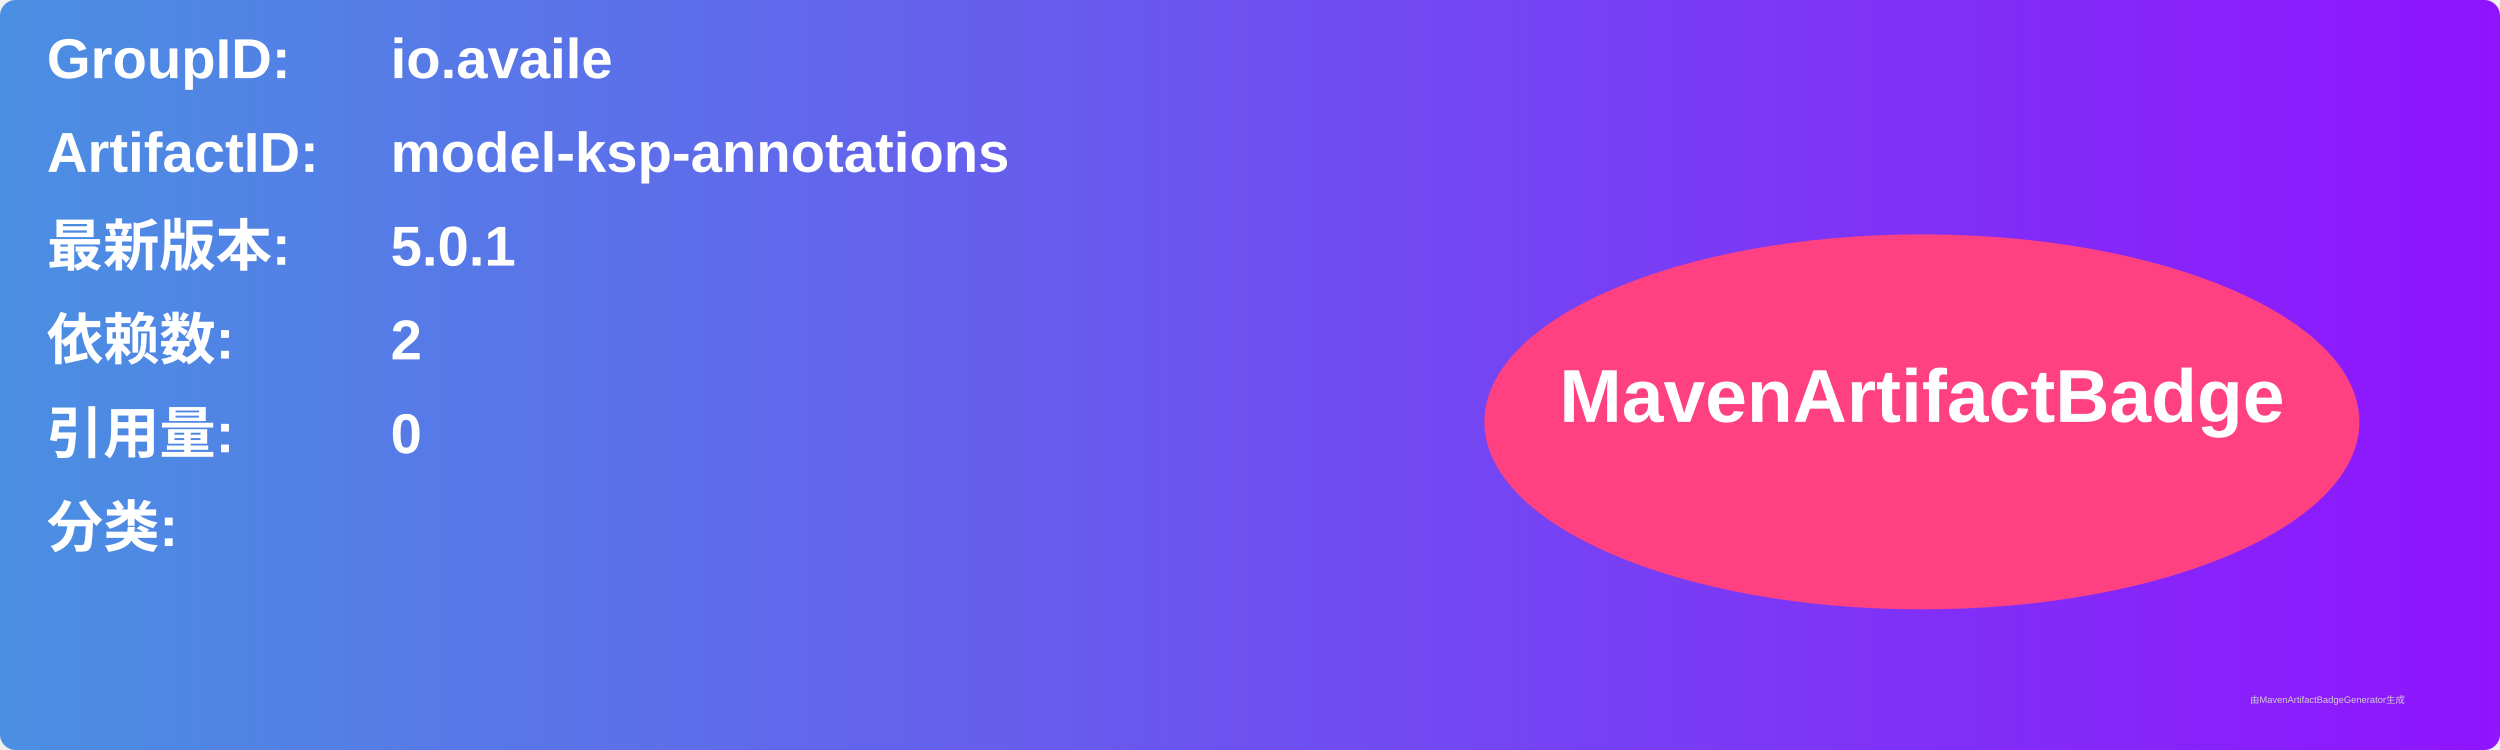
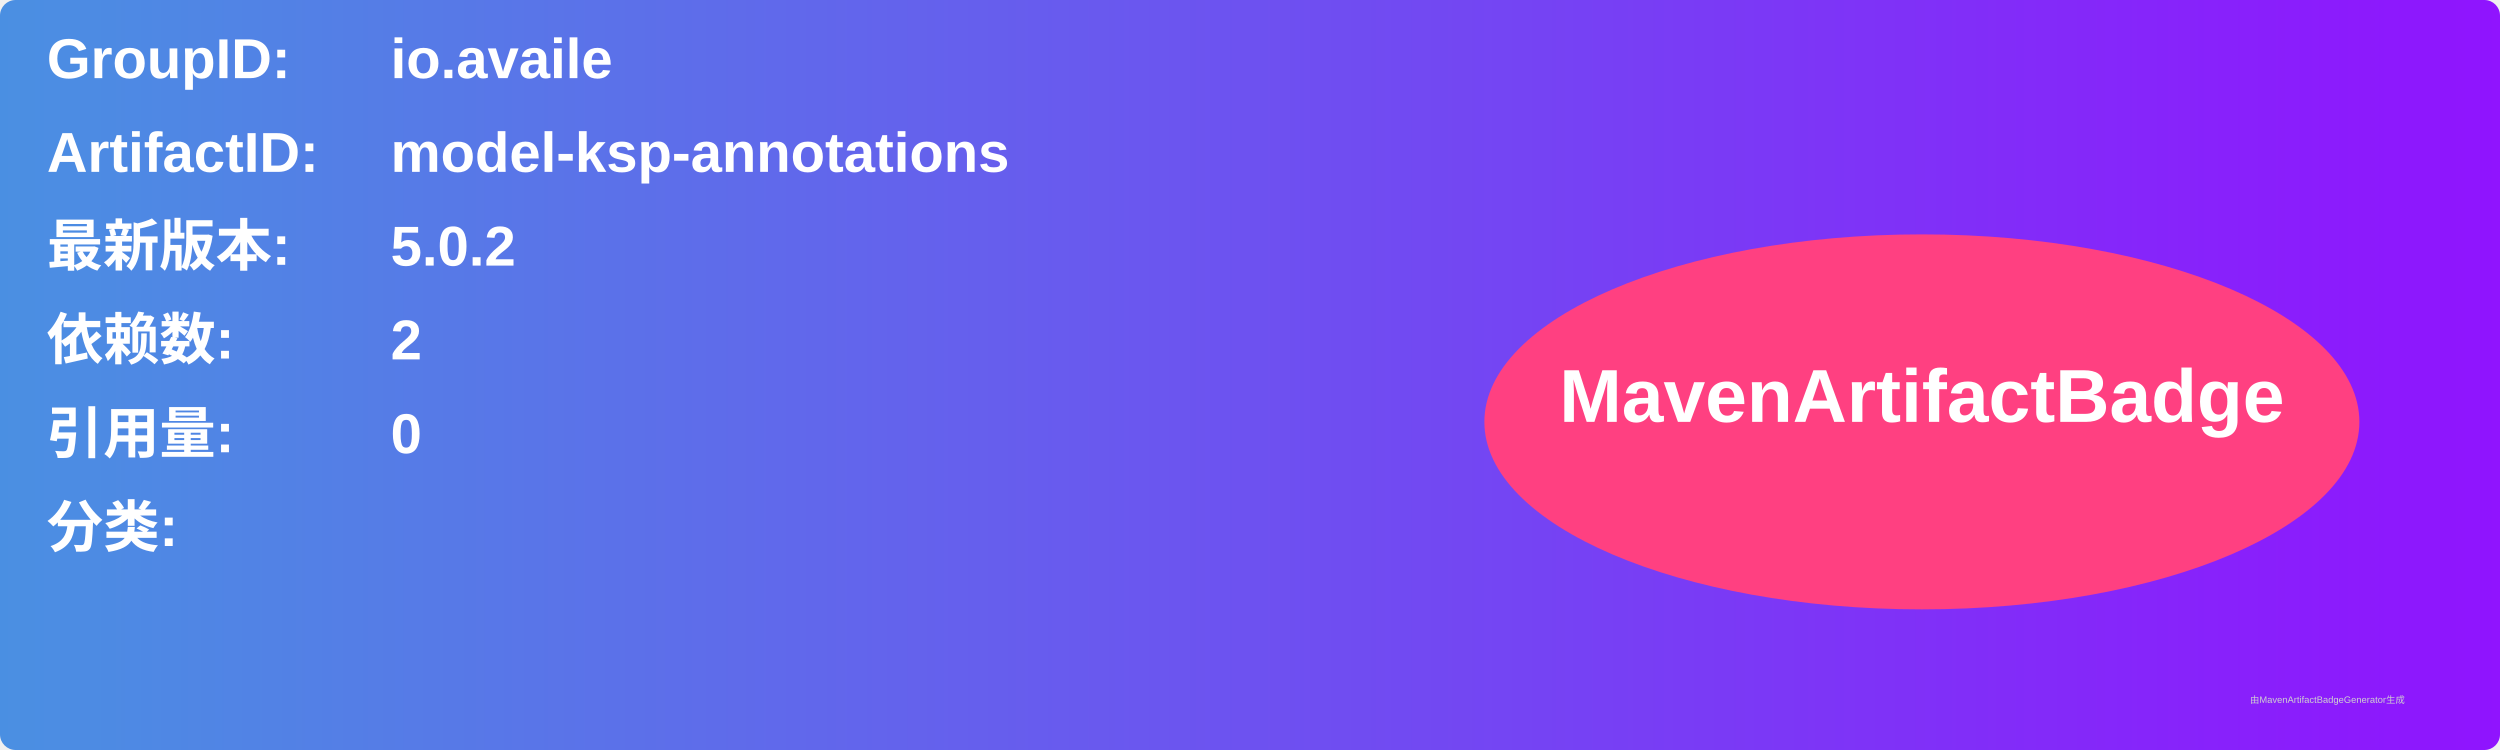
<svg xmlns="http://www.w3.org/2000/svg" width="800" height="240" viewBox="0 0 800 240">
  <linearGradient id="grad" x1="0%" y1="0%" x2="100%" y2="0%">
    <stop offset="0%" stop-color="#4a90e2" />
    <stop offset="100%" stop-color="#9013fe" />
  </linearGradient>
  <rect width="100%" height="100%" rx="5" ry="5" fill="url(#grad)" />
  <g transform="translate(15, 15)">
    <text x="0" y="10" font-family="Arial" font-size="18" fill="white" font-weight="bold" width="260">GroupID:</text>
    <text x="110" y="10" font-family="Arial" font-size="18" fill="white" font-weight="bold" width="460">io.availe</text>
    <text x="0" y="40" font-family="Arial" font-size="18" fill="white" font-weight="bold" width="260">ArtifactID:</text>
    <text x="110" y="40" font-family="Arial" font-size="18" fill="white" font-weight="bold" width="460">model-ksp-annotations</text>
    <text x="0" y="70" font-family="Arial" font-size="18" fill="white" font-weight="bold">最新版本:</text>
    <text x="110" y="70" font-family="Arial" font-size="18" fill="white" font-weight="bold">
-       <tspan font-weight="bold">5.0.1</tspan>
+       <tspan font-weight="bold">5.0.2</tspan>
    </text>
    <text x="0" y="100" font-family="Arial" font-size="18" fill="white" font-weight="bold">依赖数: </text>
    <text x="110" y="100" font-family="Arial" font-size="18" fill="white">
      <tspan font-weight="bold">2</tspan>
    </text>
    <text x="0" y="130" font-family="Arial" font-size="18" fill="white" font-weight="bold">引用量: </text>
    <text x="110" y="130" font-family="Arial" font-size="18" fill="white">
      <tspan font-weight="bold">0</tspan>
    </text>
    <text x="0" y="160" font-family="Arial" font-size="18" fill="white" font-weight="bold">分类:</text>
    <text x="10" y="190" font-family="Arial" font-size="10" fill="white">
      <tspan font-weight="bold" />
    </text>
    <ellipse cx="600" cy="120" rx="140" ry="60" fill="#ff4081" />
    <text x="600" y="120" text-anchor="middle" font-family="Arial" font-size="24" fill="white" font-weight="bold">MavenArtifactBadge</text>
  </g>
  <text x="720" y="225" font-family="Arial" font-size="3" fill="#d0d0d0">由MavenArtifactBadgeGenerator生成</text>
</svg>
